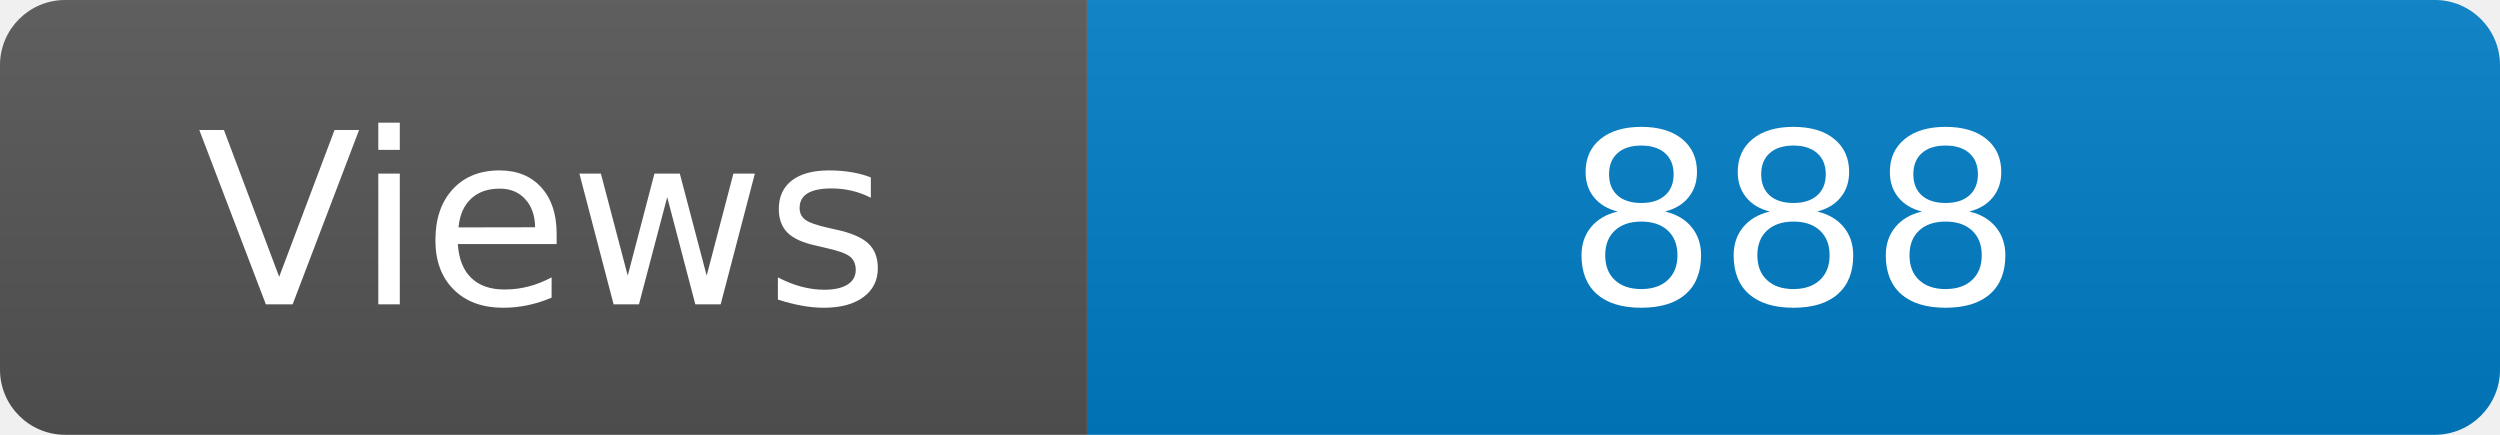
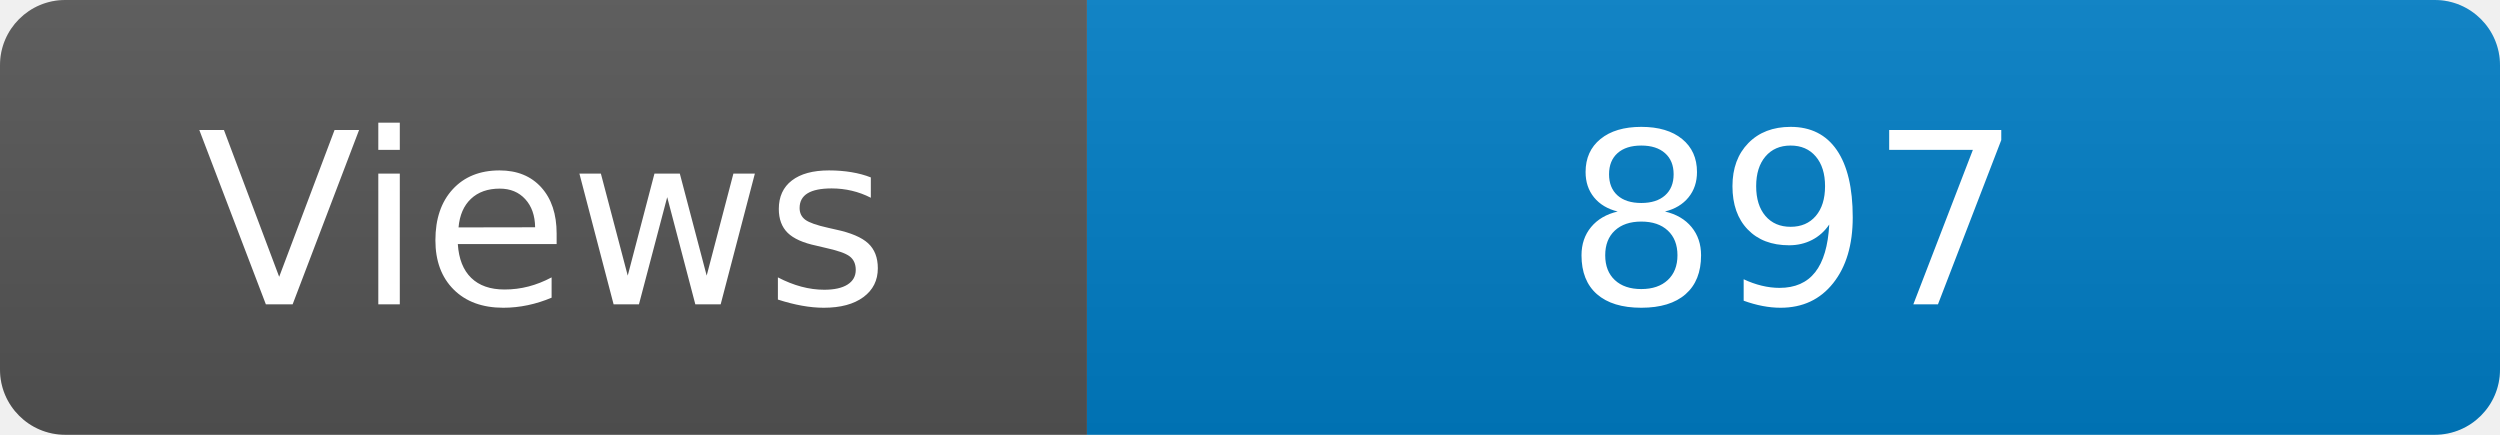
<svg xmlns="http://www.w3.org/2000/svg" width="115" height="20" role="img" aria-label="Maintained?: yes">
  <linearGradient id="s" x2="0" y2="100%">
    <stop offset="0" stop-color="#bbb" stop-opacity=".1" />
    <stop offset="1" stop-opacity=".1" />
  </linearGradient>
  <clipPath id="r">
    <rect width="115" height="20" rx="3" fill="#fff" />
  </clipPath>
  <g clip-path="url(#r)">
    <rect width="50" height="20" fill="#555" />
    <rect x="50" width="160" height="20" fill="#007ec6" />
    <rect width="115" height="20" fill="url(#s)" />
  </g>
  <g fill="#fff" text-anchor="middle" font-family="Verdana,Geneva,DejaVu Sans,sans-serif" font-size="110">
    <text x="250" y="140" transform="scale(.1)" fill="#fff">Views</text>
-     <text x="825" y="140" transform="scale(.1)" fill="#fff">888</text>
+     <text x="825" y="140" transform="scale(.1)" fill="#fff">897</text>
  </g>
</svg>
